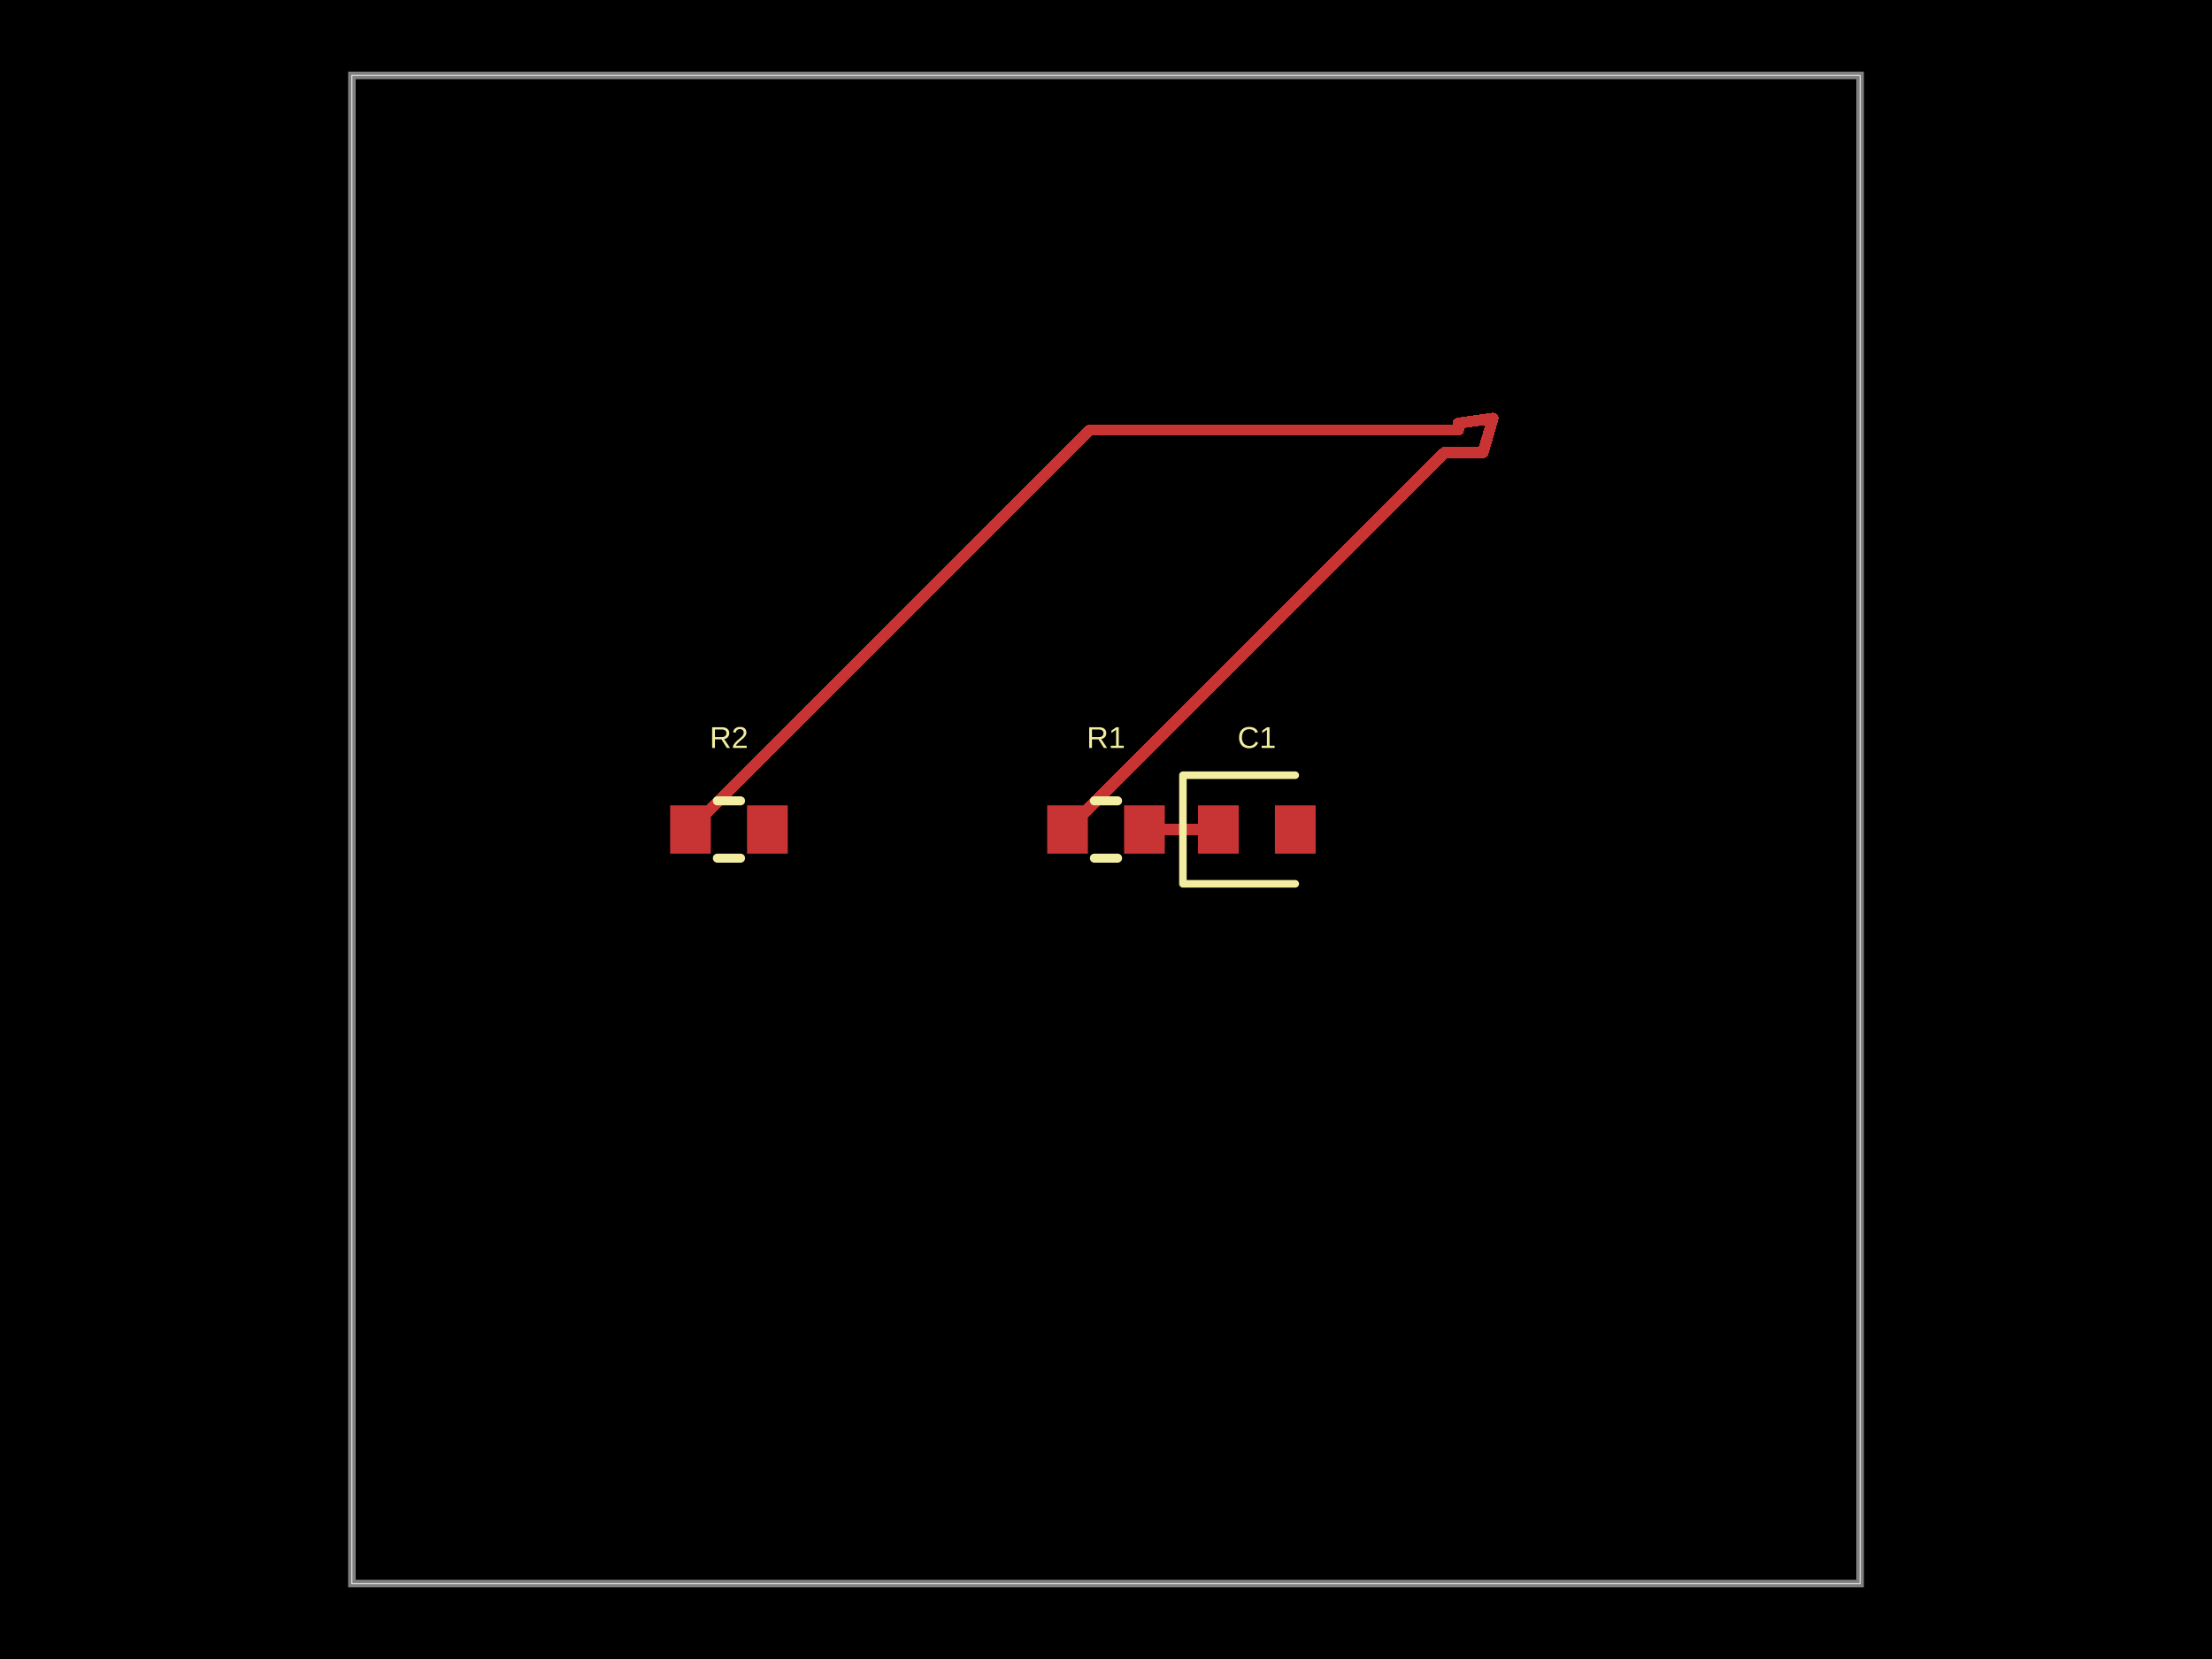
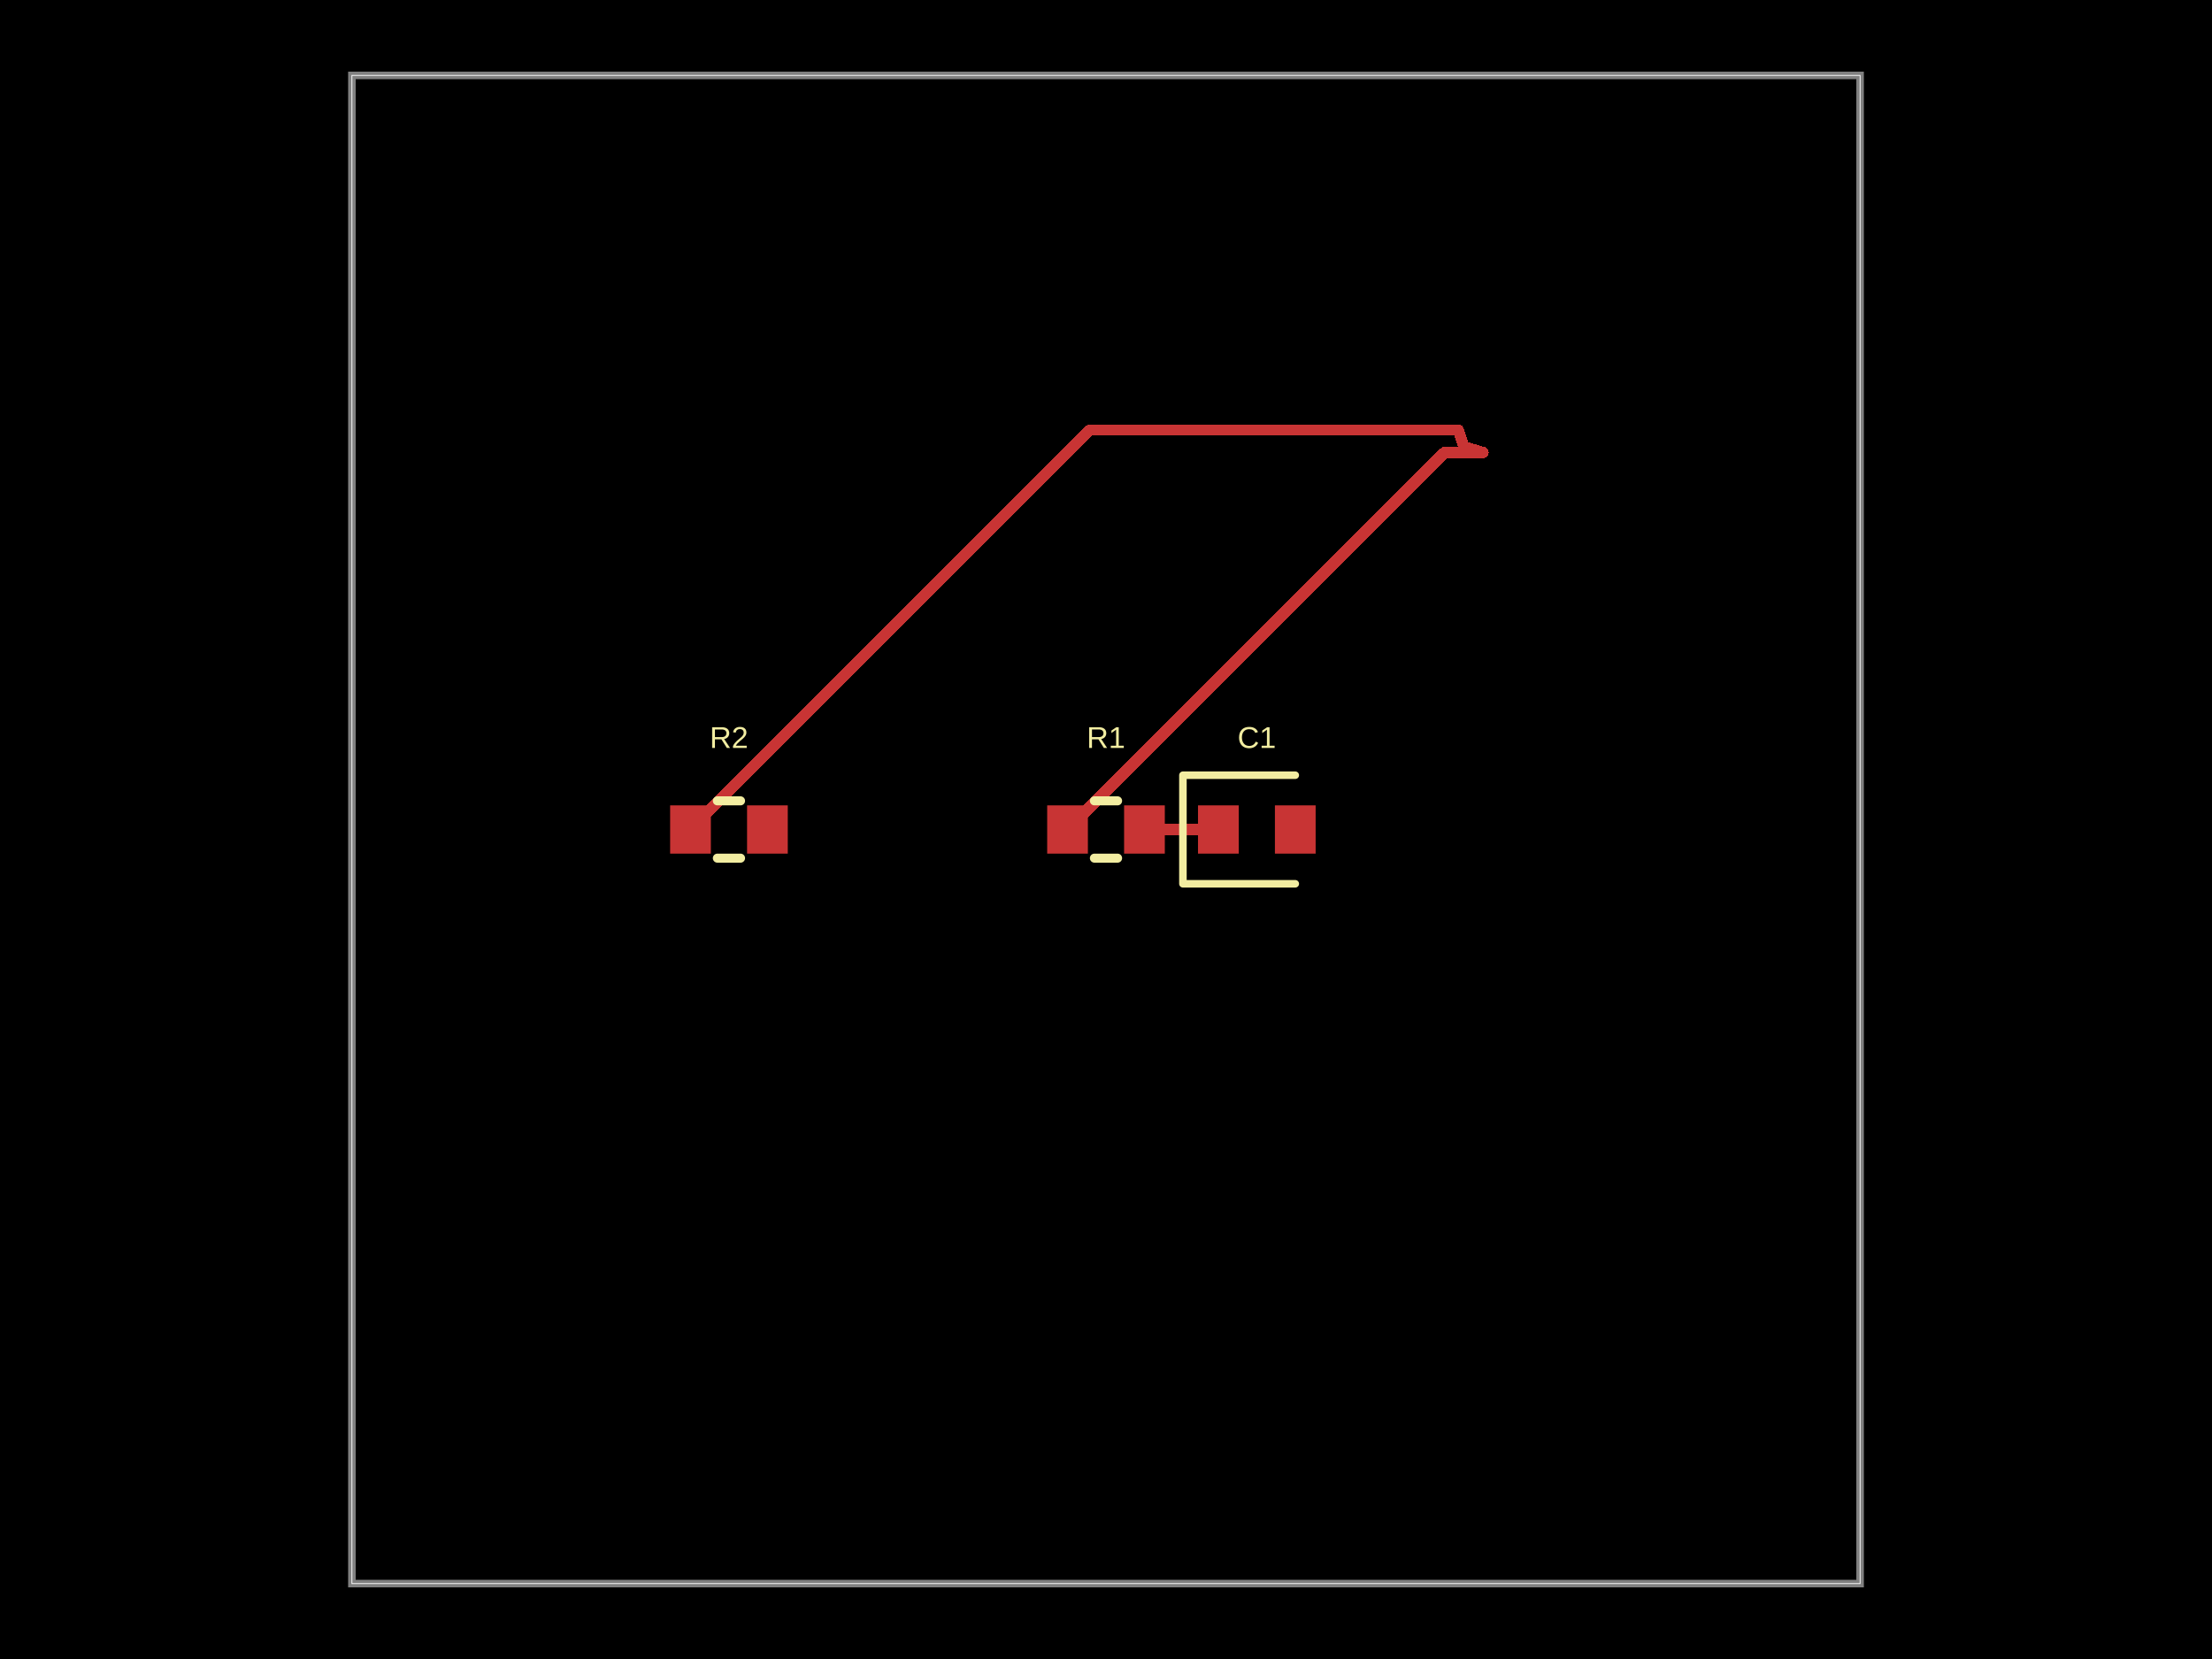
- <svg xmlns="http://www.w3.org/2000/svg" width="800" height="600" data-software-used-string="@tscircuit/core@0.0.1432">
+ <svg xmlns="http://www.w3.org/2000/svg" width="800" height="600" data-software-used-string="@tscircuit/core@0.0.1453">
  <style />
  <rect class="boundary" x="0" y="0" fill="#000" width="800" height="600" data-type="pcb_background" data-pcb-layer="global" />
  <rect class="pcb-boundary" fill="none" stroke="#fff" stroke-width="0.3" x="127.273" y="27.273" width="545.455" height="545.455" data-type="pcb_boundary" data-pcb-layer="global" />
  <path class="pcb-board" d="M 127.273 572.727 L 672.727 572.727 L 672.727 27.273 L 127.273 27.273 Z" fill="none" stroke="rgba(255, 255, 255, 0.5)" stroke-width="2.727" data-type="pcb_board" data-pcb-layer="board" />
  <rect class="pcb-pad" fill="rgb(200, 52, 52)" x="378.727" y="291.273" width="14.727" height="17.455" data-type="pcb_smtpad" data-pcb-layer="top" data-pad-name="R1.pin1" />
  <rect class="pcb-pad" fill="rgb(200, 52, 52)" x="406.545" y="291.273" width="14.727" height="17.455" data-type="pcb_smtpad" data-pcb-layer="top" data-pad-name="R1.pin2" />
  <rect class="pcb-pad" fill="rgb(200, 52, 52)" x="433.273" y="291.273" width="14.727" height="17.455" data-type="pcb_smtpad" data-pcb-layer="top" data-pad-name="C1.pin1" />
  <rect class="pcb-pad" fill="rgb(200, 52, 52)" x="461.091" y="291.273" width="14.727" height="17.455" data-type="pcb_smtpad" data-pcb-layer="top" data-pad-name="C1.pin2" />
  <rect class="pcb-pad" fill="rgb(200, 52, 52)" x="242.364" y="291.273" width="14.727" height="17.455" data-type="pcb_smtpad" data-pcb-layer="top" data-pad-name="R2.pin1" />
  <rect class="pcb-pad" fill="rgb(200, 52, 52)" x="270.182" y="291.273" width="14.727" height="17.455" data-type="pcb_smtpad" data-pcb-layer="top" data-pad-name="R2.pin2" />
  <path class="pcb-trace" stroke="rgb(200, 52, 52)" fill="none" d="M 386.091 300 L 522.455 163.636" stroke-width="4.091" stroke-linecap="round" stroke-linejoin="round" shape-rendering="crispEdges" data-type="pcb_trace" data-pcb-layer="top" />
  <path class="pcb-trace" stroke="rgb(200, 52, 52)" fill="none" d="M 522.455 163.636 L 536.364 163.636" stroke-width="4.091" stroke-linecap="round" stroke-linejoin="round" shape-rendering="crispEdges" data-type="pcb_trace" data-pcb-layer="top" />
  <path class="pcb-trace" stroke="rgb(200, 52, 52)" fill="none" d="M 413.909 300 L 440.636 300" stroke-width="4.091" stroke-linecap="round" stroke-linejoin="round" shape-rendering="crispEdges" data-type="pcb_trace" data-pcb-layer="top" />
  <path class="pcb-trace" stroke="rgb(200, 52, 52)" fill="none" d="M 249.727 300 L 394.198 155.53" stroke-width="4.091" stroke-linecap="round" stroke-linejoin="round" shape-rendering="crispEdges" data-type="pcb_trace" data-pcb-layer="top" />
  <path class="pcb-trace" stroke="rgb(200, 52, 52)" fill="none" d="M 394.198 155.53 L 527.421 155.53" stroke-width="4.091" stroke-linecap="round" stroke-linejoin="round" shape-rendering="crispEdges" data-type="pcb_trace" data-pcb-layer="top" />
-   <path class="pcb-trace" stroke="rgb(200, 52, 52)" fill="none" d="M 527.421 155.53 L 527.418 153.054" stroke-width="4.091" stroke-linecap="round" stroke-linejoin="round" shape-rendering="crispEdges" data-type="pcb_trace" data-pcb-layer="top" />
-   <path class="pcb-trace" stroke="rgb(200, 52, 52)" fill="none" d="M 527.418 153.054 L 539.938 151.289" stroke-width="4.091" stroke-linecap="round" stroke-linejoin="round" shape-rendering="crispEdges" data-type="pcb_trace" data-pcb-layer="top" />
-   <path class="pcb-trace" stroke="rgb(200, 52, 52)" fill="none" d="M 539.938 151.289 L 536.364 163.636" stroke-width="4.091" stroke-linecap="round" stroke-linejoin="round" shape-rendering="crispEdges" data-type="pcb_trace" data-pcb-layer="top" />
+   <path class="pcb-trace" stroke="rgb(200, 52, 52)" fill="none" d="M 527.421 155.53 L 527.418 155.522" stroke-width="4.091" stroke-linecap="round" stroke-linejoin="round" shape-rendering="crispEdges" data-type="pcb_trace" data-pcb-layer="top" />
+   <path class="pcb-trace" stroke="rgb(200, 52, 52)" fill="none" d="M 527.418 155.522 L 529.409 161.591" stroke-width="4.091" stroke-linecap="round" stroke-linejoin="round" shape-rendering="crispEdges" data-type="pcb_trace" data-pcb-layer="top" />
+   <path class="pcb-trace" stroke="rgb(200, 52, 52)" fill="none" d="M 529.409 161.591 L 536.364 163.636" stroke-width="4.091" stroke-linecap="round" stroke-linejoin="round" shape-rendering="crispEdges" data-type="pcb_trace" data-pcb-layer="top" />
  <path class="pcb-silkscreen pcb-silkscreen-top" d="M 395.81 289.636 L 404.19 289.636" fill="none" stroke="#f2eda1" stroke-width="3.273" stroke-linecap="round" stroke-linejoin="round" data-pcb-component-id="pcb_component_0" data-pcb-silkscreen-path-id="pcb_silkscreen_path_0" data-type="pcb_silkscreen_path" data-pcb-layer="top" />
  <path class="pcb-silkscreen pcb-silkscreen-top" d="M 395.81 310.364 L 404.19 310.364" fill="none" stroke="#f2eda1" stroke-width="3.273" stroke-linecap="round" stroke-linejoin="round" data-pcb-component-id="pcb_component_0" data-pcb-silkscreen-path-id="pcb_silkscreen_path_1" data-type="pcb_silkscreen_path" data-pcb-layer="top" />
  <text x="0" y="0" dx="0" dy="0" fill="#f2eda1" font-family="Arial, sans-serif" font-size="10.909" text-anchor="middle" dominant-baseline="central" transform="matrix(1,0,0,1,400,266.7273)" class="pcb-silkscreen-text pcb-silkscreen-top" data-pcb-silkscreen-text-id="pcb_silkscreen_text_0" stroke="none" data-type="pcb_silkscreen_text" data-pcb-layer="top">R1</text>
  <path class="pcb-silkscreen pcb-silkscreen-top" d="M 468.455 280.364 L 427.818 280.364 L 427.818 319.636 L 468.455 319.636" fill="none" stroke="#f2eda1" stroke-width="2.727" stroke-linecap="round" stroke-linejoin="round" data-pcb-component-id="pcb_component_1" data-pcb-silkscreen-path-id="pcb_silkscreen_path_2" data-type="pcb_silkscreen_path" data-pcb-layer="top" />
  <text x="0" y="0" dx="0" dy="0" fill="#f2eda1" font-family="Arial, sans-serif" font-size="10.909" text-anchor="middle" dominant-baseline="central" transform="matrix(1,0,0,1,454.5455,266.7273)" class="pcb-silkscreen-text pcb-silkscreen-top" data-pcb-silkscreen-text-id="pcb_silkscreen_text_1" stroke="none" data-type="pcb_silkscreen_text" data-pcb-layer="top">C1</text>
  <path class="pcb-silkscreen pcb-silkscreen-top" d="M 259.446 289.636 L 267.827 289.636" fill="none" stroke="#f2eda1" stroke-width="3.273" stroke-linecap="round" stroke-linejoin="round" data-pcb-component-id="pcb_component_2" data-pcb-silkscreen-path-id="pcb_silkscreen_path_3" data-type="pcb_silkscreen_path" data-pcb-layer="top" />
  <path class="pcb-silkscreen pcb-silkscreen-top" d="M 259.446 310.364 L 267.827 310.364" fill="none" stroke="#f2eda1" stroke-width="3.273" stroke-linecap="round" stroke-linejoin="round" data-pcb-component-id="pcb_component_2" data-pcb-silkscreen-path-id="pcb_silkscreen_path_4" data-type="pcb_silkscreen_path" data-pcb-layer="top" />
  <text x="0" y="0" dx="0" dy="0" fill="#f2eda1" font-family="Arial, sans-serif" font-size="10.909" text-anchor="middle" dominant-baseline="central" transform="matrix(1,0,0,1,263.6364,266.7273)" class="pcb-silkscreen-text pcb-silkscreen-top" data-pcb-silkscreen-text-id="pcb_silkscreen_text_2" stroke="none" data-type="pcb_silkscreen_text" data-pcb-layer="top">R2</text>
</svg>
